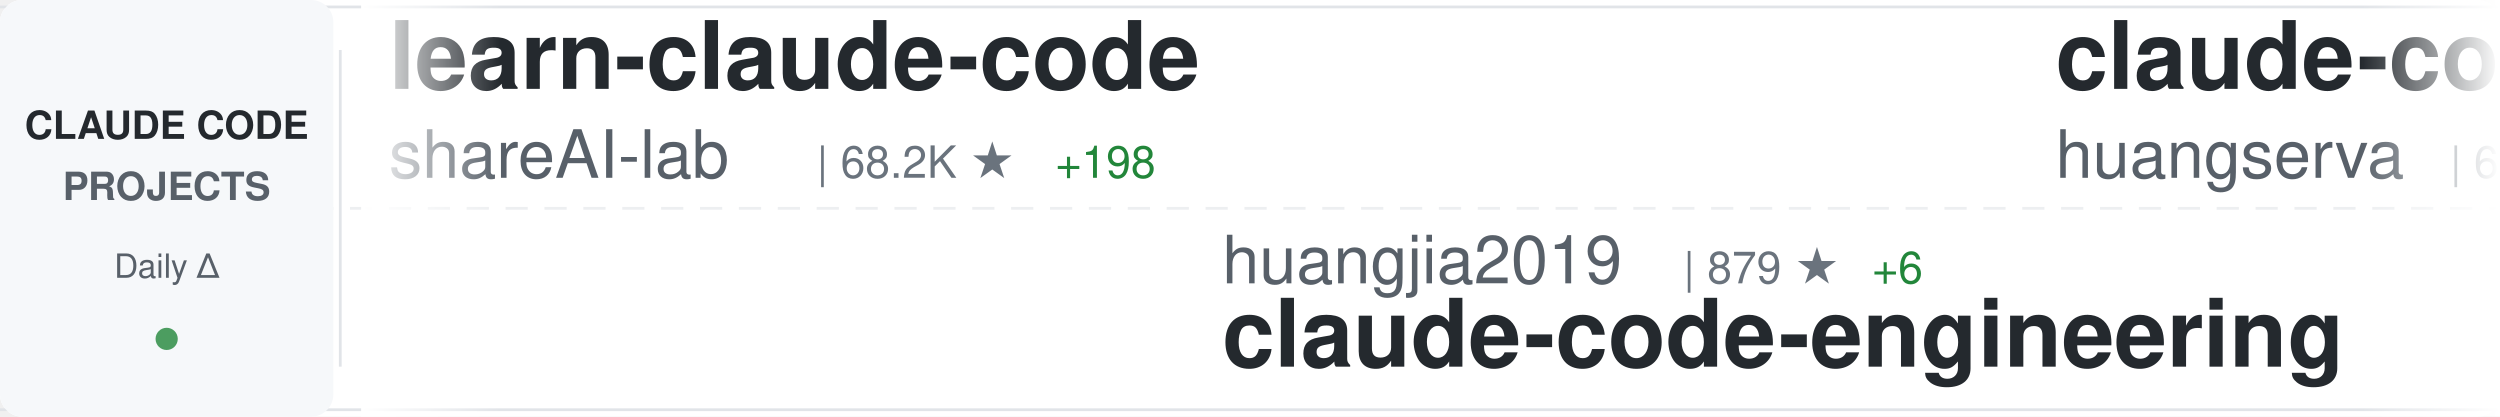
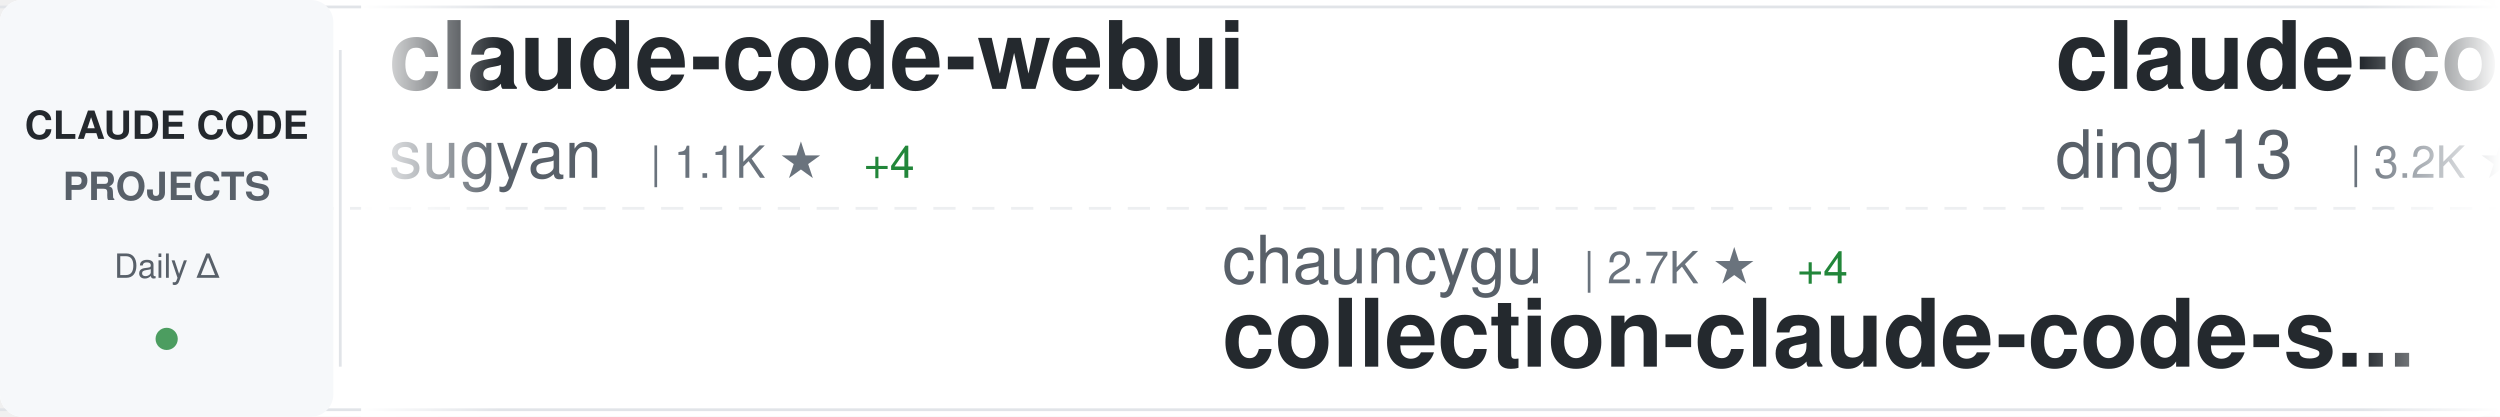
<svg xmlns="http://www.w3.org/2000/svg" width="900" height="150">
  <defs>
    <linearGradient id="awesomeLeftFade" x1="0%" y1="0%" x2="100%" y2="0%">
      <stop offset="0%" style="stop-color:#ffffff;stop-opacity:1" />
      <stop offset="100%" style="stop-color:#ffffff;stop-opacity:0" />
    </linearGradient>
    <linearGradient id="awesomeRightFade" x1="0%" y1="0%" x2="100%" y2="0%">
      <stop offset="0%" style="stop-color:#ffffff;stop-opacity:0" />
      <stop offset="100%" style="stop-color:#ffffff;stop-opacity:1" />
    </linearGradient>
  </defs>
  <rect width="900" height="150" fill="#ffffff" rx="8" />
  <rect x="0" y="2" width="900" height="1" fill="#e1e4e8" />
  <rect x="0" y="147" width="900" height="1" fill="#e1e4e8" />
  <line x1="0" y1="75" x2="900" y2="75" stroke="#e1e4e8" stroke-width="1" stroke-dasharray="8 6" opacity="0.6" />
  <rect x="0" y="0" width="120" height="150" fill="#f6f8fa" rx="8" />
  <text x="60" y="50" font-family="-apple-system, BlinkMacSystemFont, 'Segoe UI', Helvetica, Arial, sans-serif" font-size="14" font-weight="600" fill="#24292e" text-anchor="middle">CLAUDE CODE</text>
  <text x="60" y="72" font-family="-apple-system, BlinkMacSystemFont, 'Segoe UI', Helvetica, Arial, sans-serif" font-size="14" font-weight="600" fill="#586069" text-anchor="middle">PROJECTS</text>
  <text x="60" y="100" font-family="-apple-system, BlinkMacSystemFont, 'Segoe UI', Helvetica, Arial, sans-serif" font-size="12" font-weight="500" fill="#586069" text-anchor="middle">Daily Δ</text>
  <circle cx="60" cy="122" r="4" fill="#22863a" opacity="0.8" />
  <rect x="122" y="18" width="1" height="114" fill="#e1e4e8" />
  <clipPath id="awesomeTickerClip">
    <rect x="130" y="0" width="770" height="150" />
  </clipPath>
  <g clip-path="url(#awesomeTickerClip)">
    <g id="awesomeTickerItems">
      <animateTransform attributeName="transform" attributeType="XML" type="translate" from="0 0" to="-3000 0" dur="54s" repeatCount="indefinite" />
      <g transform="translate(0, 0)">
-         <text x="140" y="32" font-family="-apple-system, BlinkMacSystemFont, 'Segoe UI', Helvetica, Arial, sans-serif" font-size="34" font-weight="600" fill="#24292e">learn-claude-code</text>
-         <text x="140" y="64" font-family="-apple-system, BlinkMacSystemFont, 'Segoe UI', Helvetica, Arial, sans-serif" font-size="24" font-weight="400" fill="#586069">shareAI-lab</text>
-         <text x="294" y="64" font-family="-apple-system, BlinkMacSystemFont, 'Segoe UI', Helvetica, Arial, sans-serif" font-size="16" font-weight="500" fill="#6a737d">| 68.2K ★</text>
-         <text x="380" y="64" font-family="-apple-system, BlinkMacSystemFont, 'Segoe UI', Helvetica, Arial, sans-serif" font-size="16" font-weight="500" fill="#22863a"> +198</text>
+         <text x="140" y="32" font-family="-apple-system, BlinkMacSystemFont, 'Segoe UI', Helvetica, Arial, sans-serif" font-size="34" font-weight="600" fill="#24292e">claude-code-webui</text>
+         <text x="140" y="64" font-family="-apple-system, BlinkMacSystemFont, 'Segoe UI', Helvetica, Arial, sans-serif" font-size="24" font-weight="400" fill="#586069">sugyan</text>
+         <text x="234" y="64" font-family="-apple-system, BlinkMacSystemFont, 'Segoe UI', Helvetica, Arial, sans-serif" font-size="16" font-weight="500" fill="#6a737d">| 1.1K ★</text>
+         <text x="311" y="64" font-family="-apple-system, BlinkMacSystemFont, 'Segoe UI', Helvetica, Arial, sans-serif" font-size="16" font-weight="500" fill="#22863a"> +4</text>
      </g>
      <g transform="translate(300, 0)">
-         <text x="140" y="102" font-family="-apple-system, BlinkMacSystemFont, 'Segoe UI', Helvetica, Arial, sans-serif" font-size="24" font-weight="400" fill="#586069">huangjia2019</text>
-         <text x="306" y="102" font-family="-apple-system, BlinkMacSystemFont, 'Segoe UI', Helvetica, Arial, sans-serif" font-size="16" font-weight="500" fill="#6a737d">| 879 ★</text>
-         <text x="374" y="102" font-family="-apple-system, BlinkMacSystemFont, 'Segoe UI', Helvetica, Arial, sans-serif" font-size="16" font-weight="500" fill="#22863a"> +6</text>
-         <text x="140" y="132" font-family="-apple-system, BlinkMacSystemFont, 'Segoe UI', Helvetica, Arial, sans-serif" font-size="34" font-weight="600" fill="#24292e">claude-code-engineering</text>
+         <text x="140" y="102" font-family="-apple-system, BlinkMacSystemFont, 'Segoe UI', Helvetica, Arial, sans-serif" font-size="24" font-weight="400" fill="#586069">chauncygu</text>
+         <text x="270" y="102" font-family="-apple-system, BlinkMacSystemFont, 'Segoe UI', Helvetica, Arial, sans-serif" font-size="16" font-weight="500" fill="#6a737d">| 2.7K ★</text>
+         <text x="347" y="102" font-family="-apple-system, BlinkMacSystemFont, 'Segoe UI', Helvetica, Arial, sans-serif" font-size="16" font-weight="500" fill="#22863a"> +4</text>
+         <text x="140" y="132" font-family="-apple-system, BlinkMacSystemFont, 'Segoe UI', Helvetica, Arial, sans-serif" font-size="34" font-weight="600" fill="#24292e">collection-claude-code-s...</text>
      </g>
      <g transform="translate(600, 0)">
-         <text x="140" y="32" font-family="-apple-system, BlinkMacSystemFont, 'Segoe UI', Helvetica, Arial, sans-serif" font-size="34" font-weight="600" fill="#24292e">claude-code-cli</text>
-         <text x="140" y="64" font-family="-apple-system, BlinkMacSystemFont, 'Segoe UI', Helvetica, Arial, sans-serif" font-size="24" font-weight="400" fill="#586069">huangserva</text>
-         <text x="282" y="64" font-family="-apple-system, BlinkMacSystemFont, 'Segoe UI', Helvetica, Arial, sans-serif" font-size="16" font-weight="500" fill="#6a737d">| 609 ★</text>
-         <text x="350" y="64" font-family="-apple-system, BlinkMacSystemFont, 'Segoe UI', Helvetica, Arial, sans-serif" font-size="16" font-weight="500" fill="#22863a"> +1</text>
+         <text x="140" y="32" font-family="-apple-system, BlinkMacSystemFont, 'Segoe UI', Helvetica, Arial, sans-serif" font-size="34" font-weight="600" fill="#24292e">claude-code-hub</text>
+         <text x="140" y="64" font-family="-apple-system, BlinkMacSystemFont, 'Segoe UI', Helvetica, Arial, sans-serif" font-size="24" font-weight="400" fill="#586069">ding113</text>
+         <text x="246" y="64" font-family="-apple-system, BlinkMacSystemFont, 'Segoe UI', Helvetica, Arial, sans-serif" font-size="16" font-weight="500" fill="#6a737d">| 3.2K ★</text>
+         <text x="323" y="64" font-family="-apple-system, BlinkMacSystemFont, 'Segoe UI', Helvetica, Arial, sans-serif" font-size="16" font-weight="500" fill="#22863a"> +6</text>
      </g>
      <g transform="translate(900, 0)">
-         <text x="140" y="102" font-family="-apple-system, BlinkMacSystemFont, 'Segoe UI', Helvetica, Arial, sans-serif" font-size="24" font-weight="400" fill="#586069">andrew-kramer-inno</text>
-         <text x="378" y="102" font-family="-apple-system, BlinkMacSystemFont, 'Segoe UI', Helvetica, Arial, sans-serif" font-size="16" font-weight="500" fill="#6a737d">| 589 ★</text>
-         <text x="140" y="132" font-family="-apple-system, BlinkMacSystemFont, 'Segoe UI', Helvetica, Arial, sans-serif" font-size="34" font-weight="600" fill="#24292e">claude-code-source-build</text>
+         <text x="140" y="102" font-family="-apple-system, BlinkMacSystemFont, 'Segoe UI', Helvetica, Arial, sans-serif" font-size="24" font-weight="400" fill="#586069">luongnv89</text>
+         <text x="270" y="102" font-family="-apple-system, BlinkMacSystemFont, 'Segoe UI', Helvetica, Arial, sans-serif" font-size="16" font-weight="500" fill="#6a737d">| 38.1K ★</text>
+         <text x="356" y="102" font-family="-apple-system, BlinkMacSystemFont, 'Segoe UI', Helvetica, Arial, sans-serif" font-size="16" font-weight="500" fill="#22863a"> +132</text>
+         <text x="140" y="132" font-family="-apple-system, BlinkMacSystemFont, 'Segoe UI', Helvetica, Arial, sans-serif" font-size="34" font-weight="600" fill="#24292e">claude-howto</text>
      </g>
      <g transform="translate(1200, 0)">
-         <text x="140" y="32" font-family="-apple-system, BlinkMacSystemFont, 'Segoe UI', Helvetica, Arial, sans-serif" font-size="34" font-weight="600" fill="#24292e">ClaudeCodeAgents</text>
-         <text x="140" y="64" font-family="-apple-system, BlinkMacSystemFont, 'Segoe UI', Helvetica, Arial, sans-serif" font-size="24" font-weight="400" fill="#586069">darcyegb</text>
-         <text x="258" y="64" font-family="-apple-system, BlinkMacSystemFont, 'Segoe UI', Helvetica, Arial, sans-serif" font-size="16" font-weight="500" fill="#6a737d">| 732 ★</text>
+         <text x="140" y="32" font-family="-apple-system, BlinkMacSystemFont, 'Segoe UI', Helvetica, Arial, sans-serif" font-size="34" font-weight="600" fill="#24292e">claude-code-router</text>
+         <text x="140" y="64" font-family="-apple-system, BlinkMacSystemFont, 'Segoe UI', Helvetica, Arial, sans-serif" font-size="24" font-weight="400" fill="#586069">musistudio</text>
+         <text x="282" y="64" font-family="-apple-system, BlinkMacSystemFont, 'Segoe UI', Helvetica, Arial, sans-serif" font-size="16" font-weight="500" fill="#6a737d">| 35.3K ★</text>
+         <text x="368" y="64" font-family="-apple-system, BlinkMacSystemFont, 'Segoe UI', Helvetica, Arial, sans-serif" font-size="16" font-weight="500" fill="#22863a"> +38</text>
      </g>
      <g transform="translate(1500, 0)">
-         <text x="140" y="102" font-family="-apple-system, BlinkMacSystemFont, 'Segoe UI', Helvetica, Arial, sans-serif" font-size="24" font-weight="400" fill="#586069">kodu-ai</text>
-         <text x="246" y="102" font-family="-apple-system, BlinkMacSystemFont, 'Segoe UI', Helvetica, Arial, sans-serif" font-size="16" font-weight="500" fill="#6a737d">| 5.3K ★</text>
-         <text x="140" y="132" font-family="-apple-system, BlinkMacSystemFont, 'Segoe UI', Helvetica, Arial, sans-serif" font-size="34" font-weight="600" fill="#24292e">claude-coder</text>
+         <text x="140" y="102" font-family="-apple-system, BlinkMacSystemFont, 'Segoe UI', Helvetica, Arial, sans-serif" font-size="24" font-weight="400" fill="#586069">anthropics</text>
+         <text x="282" y="102" font-family="-apple-system, BlinkMacSystemFont, 'Segoe UI', Helvetica, Arial, sans-serif" font-size="16" font-weight="500" fill="#6a737d">| 8.1K ★</text>
+         <text x="359" y="102" font-family="-apple-system, BlinkMacSystemFont, 'Segoe UI', Helvetica, Arial, sans-serif" font-size="16" font-weight="500" fill="#22863a"> +13</text>
+         <text x="140" y="132" font-family="-apple-system, BlinkMacSystemFont, 'Segoe UI', Helvetica, Arial, sans-serif" font-size="34" font-weight="600" fill="#24292e">claude-code-action</text>
      </g>
      <g transform="translate(1800, 0)">
-         <text x="140" y="32" font-family="-apple-system, BlinkMacSystemFont, 'Segoe UI', Helvetica, Arial, sans-serif" font-size="34" font-weight="600" fill="#24292e">awesome-claude-code-tool...</text>
-         <text x="140" y="64" font-family="-apple-system, BlinkMacSystemFont, 'Segoe UI', Helvetica, Arial, sans-serif" font-size="24" font-weight="400" fill="#586069">rohitg00</text>
-         <text x="258" y="64" font-family="-apple-system, BlinkMacSystemFont, 'Segoe UI', Helvetica, Arial, sans-serif" font-size="16" font-weight="500" fill="#6a737d">| 2.2K ★</text>
-         <text x="335" y="64" font-family="-apple-system, BlinkMacSystemFont, 'Segoe UI', Helvetica, Arial, sans-serif" font-size="16" font-weight="500" fill="#22863a"> +15</text>
+         <text x="140" y="32" font-family="-apple-system, BlinkMacSystemFont, 'Segoe UI', Helvetica, Arial, sans-serif" font-size="34" font-weight="600" fill="#24292e">claude-code-engineering</text>
+         <text x="140" y="64" font-family="-apple-system, BlinkMacSystemFont, 'Segoe UI', Helvetica, Arial, sans-serif" font-size="24" font-weight="400" fill="#586069">huangjia2019</text>
+         <text x="306" y="64" font-family="-apple-system, BlinkMacSystemFont, 'Segoe UI', Helvetica, Arial, sans-serif" font-size="16" font-weight="500" fill="#6a737d">| 879 ★</text>
+         <text x="374" y="64" font-family="-apple-system, BlinkMacSystemFont, 'Segoe UI', Helvetica, Arial, sans-serif" font-size="16" font-weight="500" fill="#22863a"> +5</text>
      </g>
      <g transform="translate(2100, 0)">
-         <text x="140" y="102" font-family="-apple-system, BlinkMacSystemFont, 'Segoe UI', Helvetica, Arial, sans-serif" font-size="24" font-weight="400" fill="#586069">anthropics</text>
-         <text x="282" y="102" font-family="-apple-system, BlinkMacSystemFont, 'Segoe UI', Helvetica, Arial, sans-serif" font-size="16" font-weight="500" fill="#6a737d">| 154.6K ★</text>
-         <text x="377" y="102" font-family="-apple-system, BlinkMacSystemFont, 'Segoe UI', Helvetica, Arial, sans-serif" font-size="16" font-weight="500" fill="#22863a"> +425</text>
-         <text x="140" y="132" font-family="-apple-system, BlinkMacSystemFont, 'Segoe UI', Helvetica, Arial, sans-serif" font-size="34" font-weight="600" fill="#24292e">skills</text>
+         <text x="140" y="102" font-family="-apple-system, BlinkMacSystemFont, 'Segoe UI', Helvetica, Arial, sans-serif" font-size="24" font-weight="400" fill="#586069">Yeachan-Heo</text>
+         <text x="294" y="102" font-family="-apple-system, BlinkMacSystemFont, 'Segoe UI', Helvetica, Arial, sans-serif" font-size="16" font-weight="500" fill="#6a737d">| 36.9K ★</text>
+         <text x="380" y="102" font-family="-apple-system, BlinkMacSystemFont, 'Segoe UI', Helvetica, Arial, sans-serif" font-size="16" font-weight="500" fill="#22863a"> +80</text>
+         <text x="140" y="132" font-family="-apple-system, BlinkMacSystemFont, 'Segoe UI', Helvetica, Arial, sans-serif" font-size="34" font-weight="600" fill="#24292e">oh-my-claudecode</text>
      </g>
      <g transform="translate(2400, 0)">
-         <text x="140" y="32" font-family="-apple-system, BlinkMacSystemFont, 'Segoe UI', Helvetica, Arial, sans-serif" font-size="34" font-weight="600" fill="#24292e">claude-code-showcase</text>
-         <text x="140" y="64" font-family="-apple-system, BlinkMacSystemFont, 'Segoe UI', Helvetica, Arial, sans-serif" font-size="24" font-weight="400" fill="#586069">ChrisWiles</text>
-         <text x="282" y="64" font-family="-apple-system, BlinkMacSystemFont, 'Segoe UI', Helvetica, Arial, sans-serif" font-size="16" font-weight="500" fill="#6a737d">| 6.0K ★</text>
-         <text x="359" y="64" font-family="-apple-system, BlinkMacSystemFont, 'Segoe UI', Helvetica, Arial, sans-serif" font-size="16" font-weight="500" fill="#22863a"> +4</text>
+         <text x="140" y="32" font-family="-apple-system, BlinkMacSystemFont, 'Segoe UI', Helvetica, Arial, sans-serif" font-size="34" font-weight="600" fill="#24292e">claude_code_src</text>
+         <text x="140" y="64" font-family="-apple-system, BlinkMacSystemFont, 'Segoe UI', Helvetica, Arial, sans-serif" font-size="24" font-weight="400" fill="#586069">ponponon</text>
+         <text x="258" y="64" font-family="-apple-system, BlinkMacSystemFont, 'Segoe UI', Helvetica, Arial, sans-serif" font-size="16" font-weight="500" fill="#6a737d">| 2.3K ★</text>
+         <text x="335" y="64" font-family="-apple-system, BlinkMacSystemFont, 'Segoe UI', Helvetica, Arial, sans-serif" font-size="16" font-weight="500" fill="#22863a"> +1</text>
      </g>
      <g transform="translate(2700, 0)">
-         <text x="140" y="102" font-family="-apple-system, BlinkMacSystemFont, 'Segoe UI', Helvetica, Arial, sans-serif" font-size="24" font-weight="400" fill="#586069">liuup</text>
-         <text x="222" y="102" font-family="-apple-system, BlinkMacSystemFont, 'Segoe UI', Helvetica, Arial, sans-serif" font-size="16" font-weight="500" fill="#6a737d">| 3.3K ★</text>
-         <text x="299" y="102" font-family="-apple-system, BlinkMacSystemFont, 'Segoe UI', Helvetica, Arial, sans-serif" font-size="16" font-weight="500" fill="#22863a"> +12</text>
-         <text x="140" y="132" font-family="-apple-system, BlinkMacSystemFont, 'Segoe UI', Helvetica, Arial, sans-serif" font-size="34" font-weight="600" fill="#24292e">claude-code-analysis</text>
+         <text x="140" y="102" font-family="-apple-system, BlinkMacSystemFont, 'Segoe UI', Helvetica, Arial, sans-serif" font-size="24" font-weight="400" fill="#586069">darcyegb</text>
+         <text x="258" y="102" font-family="-apple-system, BlinkMacSystemFont, 'Segoe UI', Helvetica, Arial, sans-serif" font-size="16" font-weight="500" fill="#6a737d">| 732 ★</text>
+         <text x="140" y="132" font-family="-apple-system, BlinkMacSystemFont, 'Segoe UI', Helvetica, Arial, sans-serif" font-size="34" font-weight="600" fill="#24292e">ClaudeCodeAgents</text>
      </g>
      <g transform="translate(3000, 0)">
-         <text x="140" y="32" font-family="-apple-system, BlinkMacSystemFont, 'Segoe UI', Helvetica, Arial, sans-serif" font-size="34" font-weight="600" fill="#24292e">learn-claude-code</text>
-         <text x="140" y="64" font-family="-apple-system, BlinkMacSystemFont, 'Segoe UI', Helvetica, Arial, sans-serif" font-size="24" font-weight="400" fill="#586069">shareAI-lab</text>
-         <text x="294" y="64" font-family="-apple-system, BlinkMacSystemFont, 'Segoe UI', Helvetica, Arial, sans-serif" font-size="16" font-weight="500" fill="#6a737d">| 68.2K ★</text>
-         <text x="380" y="64" font-family="-apple-system, BlinkMacSystemFont, 'Segoe UI', Helvetica, Arial, sans-serif" font-size="16" font-weight="500" fill="#22863a"> +198</text>
+         <text x="140" y="32" font-family="-apple-system, BlinkMacSystemFont, 'Segoe UI', Helvetica, Arial, sans-serif" font-size="34" font-weight="600" fill="#24292e">claude-code-webui</text>
+         <text x="140" y="64" font-family="-apple-system, BlinkMacSystemFont, 'Segoe UI', Helvetica, Arial, sans-serif" font-size="24" font-weight="400" fill="#586069">sugyan</text>
+         <text x="234" y="64" font-family="-apple-system, BlinkMacSystemFont, 'Segoe UI', Helvetica, Arial, sans-serif" font-size="16" font-weight="500" fill="#6a737d">| 1.1K ★</text>
+         <text x="311" y="64" font-family="-apple-system, BlinkMacSystemFont, 'Segoe UI', Helvetica, Arial, sans-serif" font-size="16" font-weight="500" fill="#22863a"> +4</text>
      </g>
      <g transform="translate(3300, 0)">
-         <text x="140" y="102" font-family="-apple-system, BlinkMacSystemFont, 'Segoe UI', Helvetica, Arial, sans-serif" font-size="24" font-weight="400" fill="#586069">huangjia2019</text>
-         <text x="306" y="102" font-family="-apple-system, BlinkMacSystemFont, 'Segoe UI', Helvetica, Arial, sans-serif" font-size="16" font-weight="500" fill="#6a737d">| 879 ★</text>
-         <text x="374" y="102" font-family="-apple-system, BlinkMacSystemFont, 'Segoe UI', Helvetica, Arial, sans-serif" font-size="16" font-weight="500" fill="#22863a"> +6</text>
-         <text x="140" y="132" font-family="-apple-system, BlinkMacSystemFont, 'Segoe UI', Helvetica, Arial, sans-serif" font-size="34" font-weight="600" fill="#24292e">claude-code-engineering</text>
+         <text x="140" y="102" font-family="-apple-system, BlinkMacSystemFont, 'Segoe UI', Helvetica, Arial, sans-serif" font-size="24" font-weight="400" fill="#586069">chauncygu</text>
+         <text x="270" y="102" font-family="-apple-system, BlinkMacSystemFont, 'Segoe UI', Helvetica, Arial, sans-serif" font-size="16" font-weight="500" fill="#6a737d">| 2.7K ★</text>
+         <text x="347" y="102" font-family="-apple-system, BlinkMacSystemFont, 'Segoe UI', Helvetica, Arial, sans-serif" font-size="16" font-weight="500" fill="#22863a"> +4</text>
+         <text x="140" y="132" font-family="-apple-system, BlinkMacSystemFont, 'Segoe UI', Helvetica, Arial, sans-serif" font-size="34" font-weight="600" fill="#24292e">collection-claude-code-s...</text>
      </g>
      <g transform="translate(3600, 0)">
-         <text x="140" y="32" font-family="-apple-system, BlinkMacSystemFont, 'Segoe UI', Helvetica, Arial, sans-serif" font-size="34" font-weight="600" fill="#24292e">claude-code-cli</text>
-         <text x="140" y="64" font-family="-apple-system, BlinkMacSystemFont, 'Segoe UI', Helvetica, Arial, sans-serif" font-size="24" font-weight="400" fill="#586069">huangserva</text>
-         <text x="282" y="64" font-family="-apple-system, BlinkMacSystemFont, 'Segoe UI', Helvetica, Arial, sans-serif" font-size="16" font-weight="500" fill="#6a737d">| 609 ★</text>
-         <text x="350" y="64" font-family="-apple-system, BlinkMacSystemFont, 'Segoe UI', Helvetica, Arial, sans-serif" font-size="16" font-weight="500" fill="#22863a"> +1</text>
+         <text x="140" y="32" font-family="-apple-system, BlinkMacSystemFont, 'Segoe UI', Helvetica, Arial, sans-serif" font-size="34" font-weight="600" fill="#24292e">claude-code-hub</text>
+         <text x="140" y="64" font-family="-apple-system, BlinkMacSystemFont, 'Segoe UI', Helvetica, Arial, sans-serif" font-size="24" font-weight="400" fill="#586069">ding113</text>
+         <text x="246" y="64" font-family="-apple-system, BlinkMacSystemFont, 'Segoe UI', Helvetica, Arial, sans-serif" font-size="16" font-weight="500" fill="#6a737d">| 3.2K ★</text>
+         <text x="323" y="64" font-family="-apple-system, BlinkMacSystemFont, 'Segoe UI', Helvetica, Arial, sans-serif" font-size="16" font-weight="500" fill="#22863a"> +6</text>
      </g>
      <g transform="translate(3900, 0)">
-         <text x="140" y="102" font-family="-apple-system, BlinkMacSystemFont, 'Segoe UI', Helvetica, Arial, sans-serif" font-size="24" font-weight="400" fill="#586069">andrew-kramer-inno</text>
-         <text x="378" y="102" font-family="-apple-system, BlinkMacSystemFont, 'Segoe UI', Helvetica, Arial, sans-serif" font-size="16" font-weight="500" fill="#6a737d">| 589 ★</text>
-         <text x="140" y="132" font-family="-apple-system, BlinkMacSystemFont, 'Segoe UI', Helvetica, Arial, sans-serif" font-size="34" font-weight="600" fill="#24292e">claude-code-source-build</text>
+         <text x="140" y="102" font-family="-apple-system, BlinkMacSystemFont, 'Segoe UI', Helvetica, Arial, sans-serif" font-size="24" font-weight="400" fill="#586069">luongnv89</text>
+         <text x="270" y="102" font-family="-apple-system, BlinkMacSystemFont, 'Segoe UI', Helvetica, Arial, sans-serif" font-size="16" font-weight="500" fill="#6a737d">| 38.1K ★</text>
+         <text x="356" y="102" font-family="-apple-system, BlinkMacSystemFont, 'Segoe UI', Helvetica, Arial, sans-serif" font-size="16" font-weight="500" fill="#22863a"> +132</text>
+         <text x="140" y="132" font-family="-apple-system, BlinkMacSystemFont, 'Segoe UI', Helvetica, Arial, sans-serif" font-size="34" font-weight="600" fill="#24292e">claude-howto</text>
      </g>
    </g>
  </g>
  <rect x="130" y="0" width="50" height="150" fill="url(#awesomeLeftFade)" />
  <rect x="850" y="0" width="50" height="150" fill="url(#awesomeRightFade)" />
</svg>
